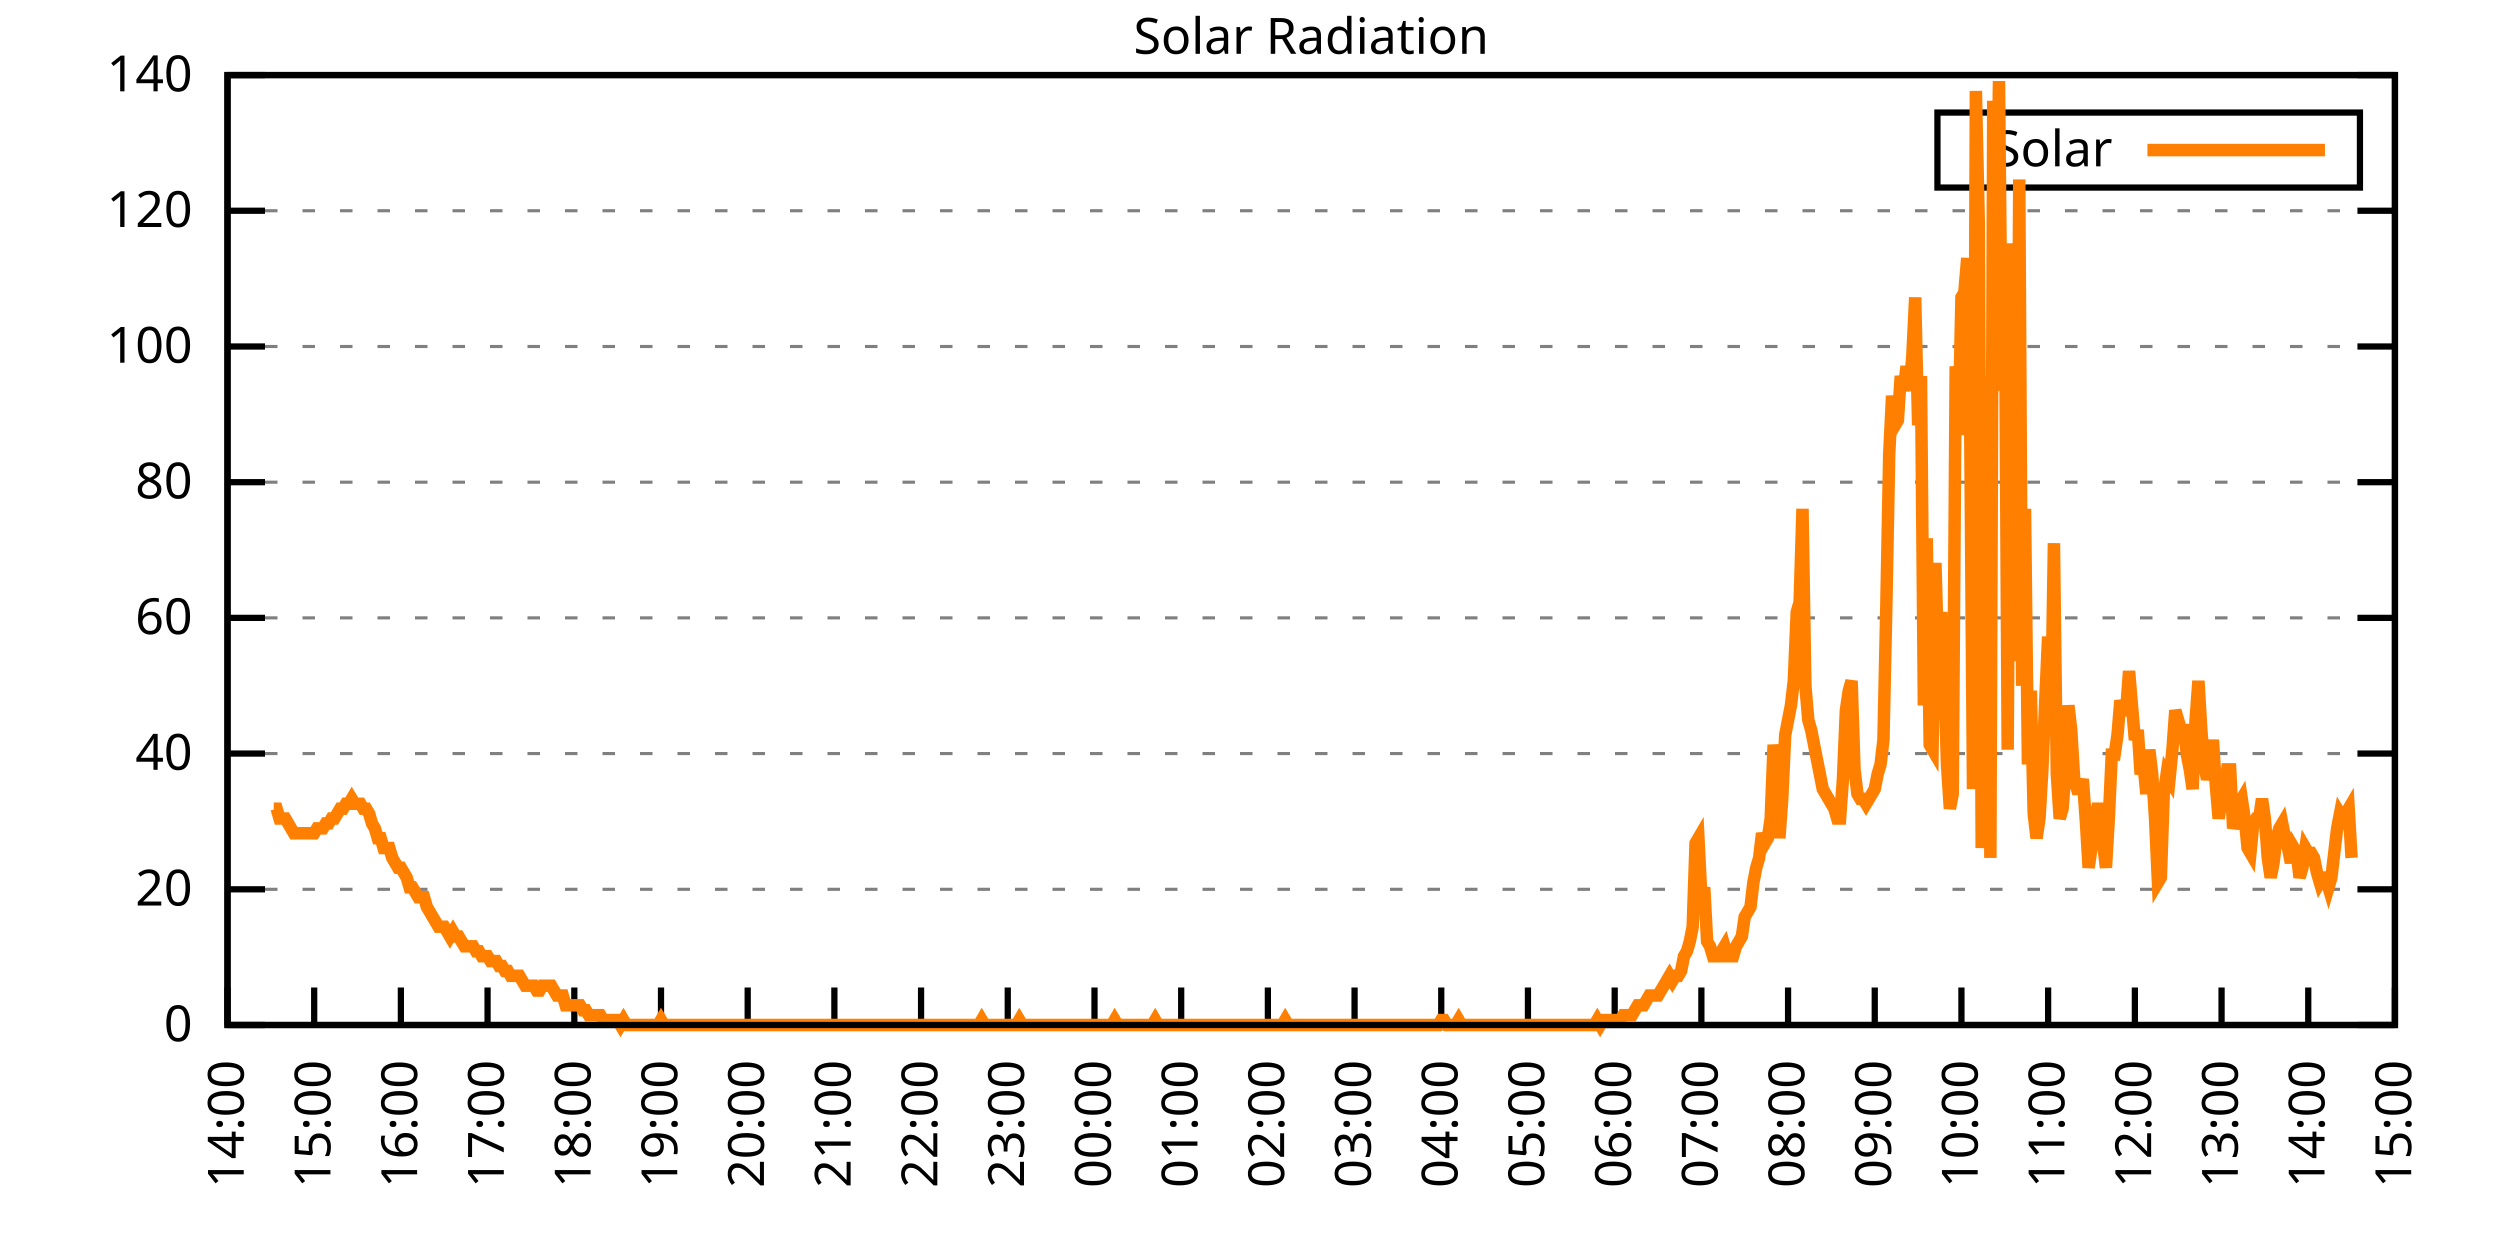
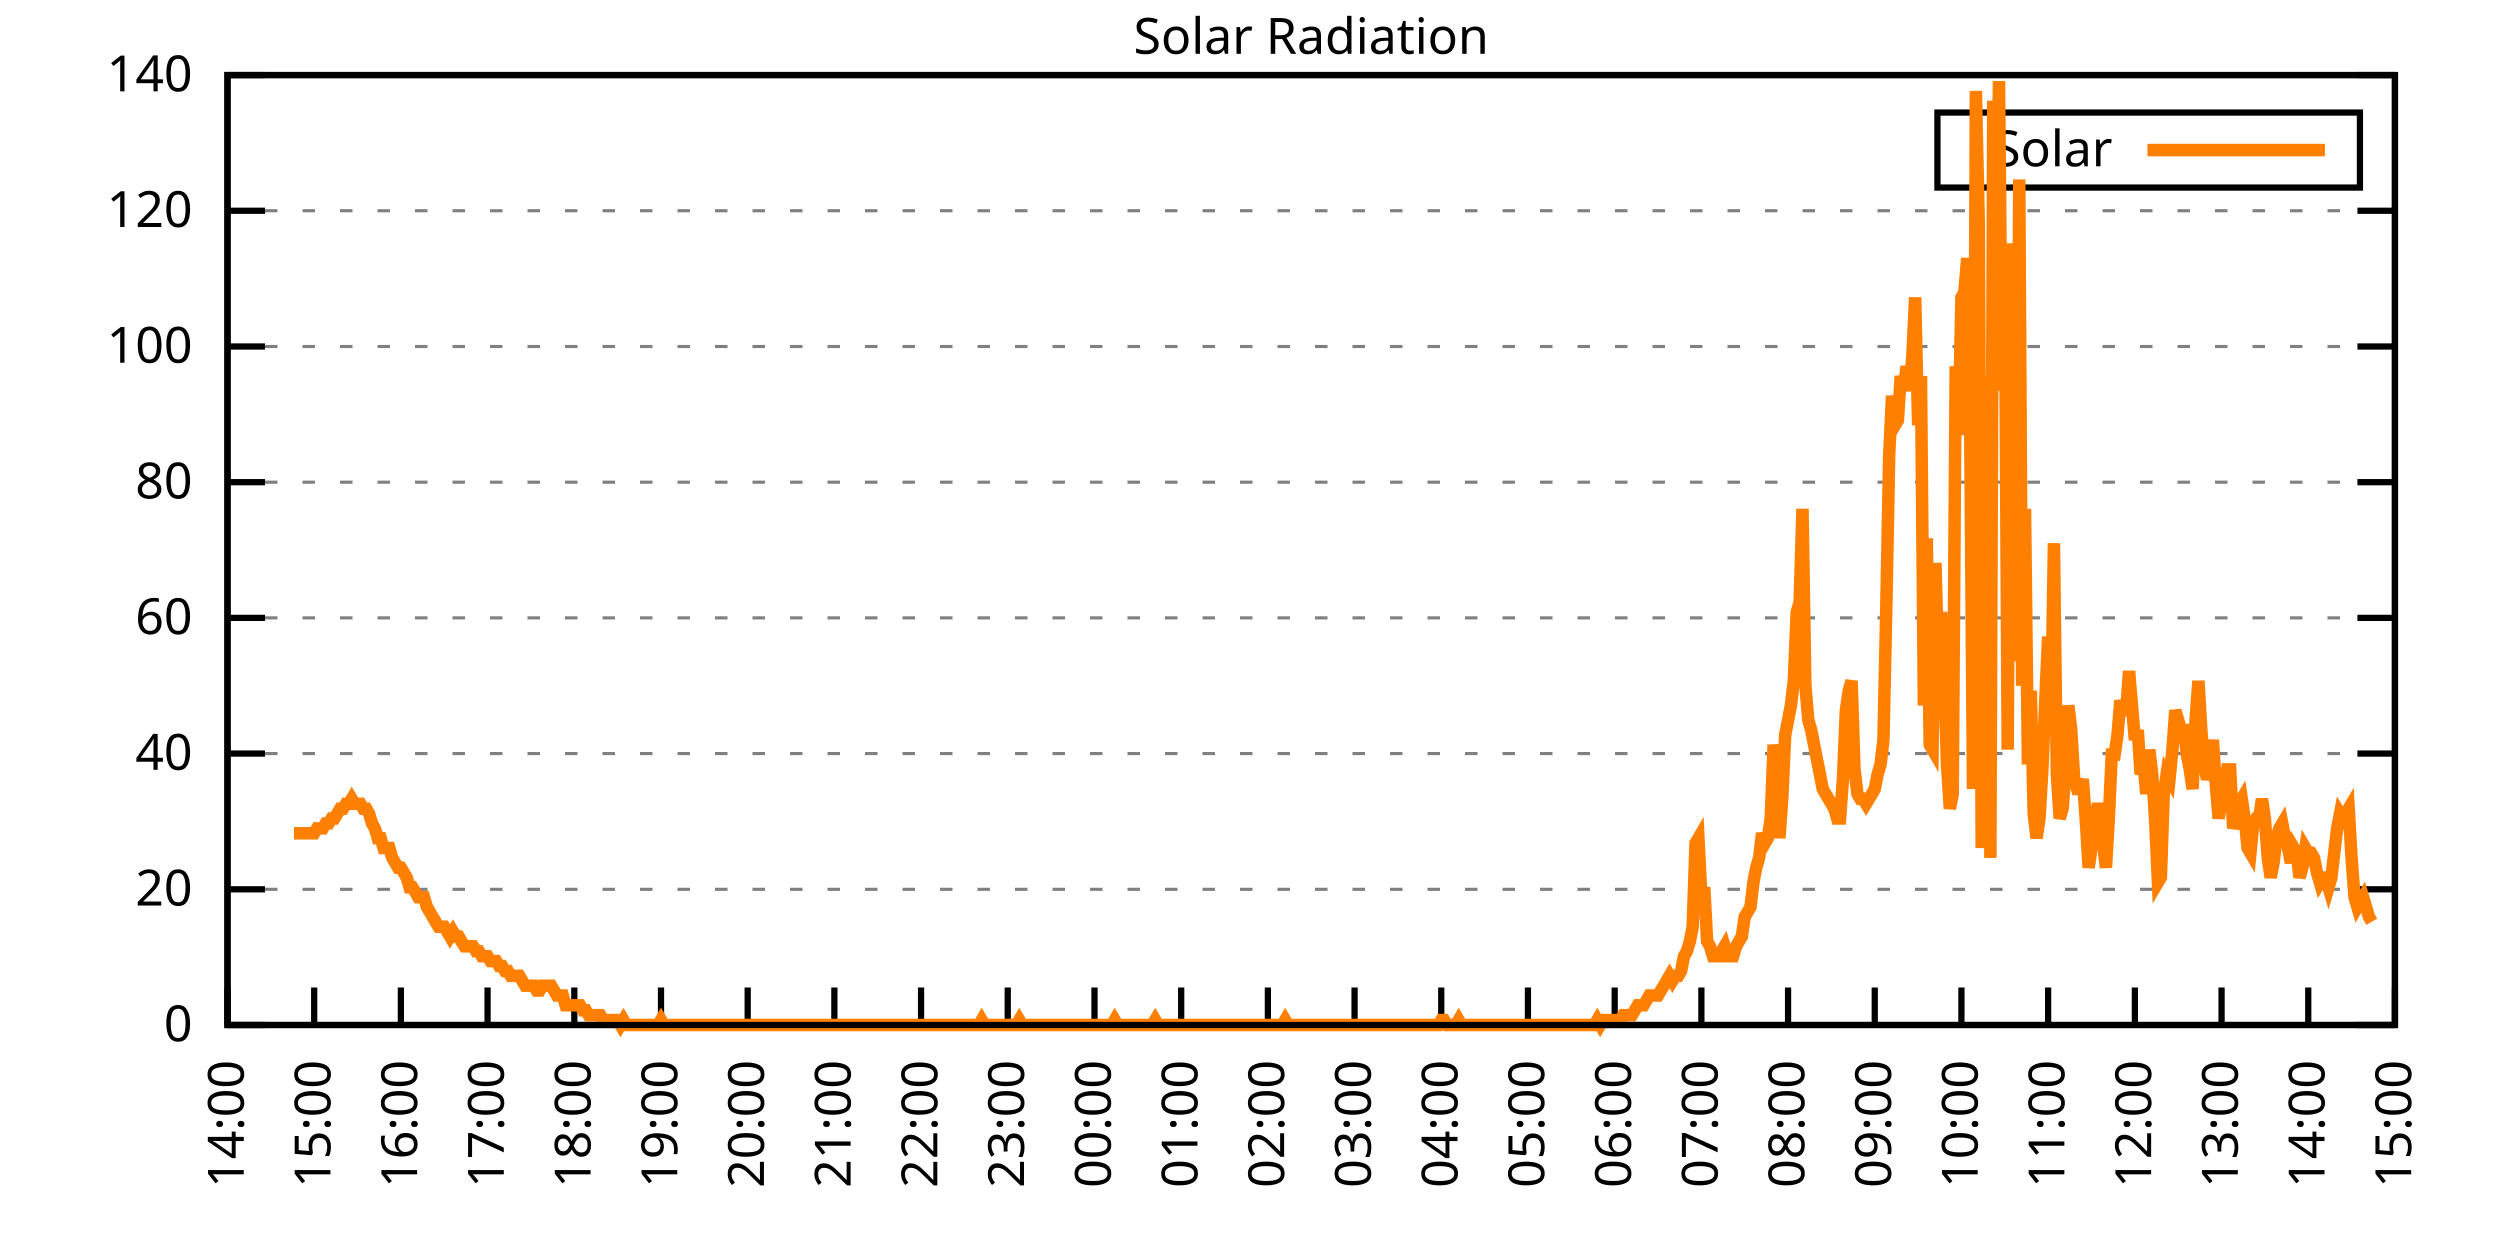
<svg xmlns="http://www.w3.org/2000/svg" xmlns:xlink="http://www.w3.org/1999/xlink" width="400" height="200" viewBox="0 0 400 200">
  <g id="gnuplot_canvas">
    <rect x="0" y="0" width="400" height="200" fill="none" />
    <defs>
      <circle id="gpDot" r="0.5" stroke-width="0.5" stroke="currentColor" />
      <path id="gpPt0" stroke-width="0.333" stroke="currentColor" d="M-1,0 h2 M0,-1 v2" />
      <path id="gpPt1" stroke-width="0.333" stroke="currentColor" d="M-1,-1 L1,1 M1,-1 L-1,1" />
      <path id="gpPt2" stroke-width="0.333" stroke="currentColor" d="M-1,0 L1,0 M0,-1 L0,1 M-1,-1 L1,1 M-1,1 L1,-1" />
      <rect id="gpPt3" stroke-width="0.333" stroke="currentColor" x="-1" y="-1" width="2" height="2" />
      <rect id="gpPt4" stroke-width="0.333" stroke="currentColor" fill="currentColor" x="-1" y="-1" width="2" height="2" />
      <circle id="gpPt5" stroke-width="0.333" stroke="currentColor" cx="0" cy="0" r="1" />
      <use xlink:href="#gpPt5" id="gpPt6" fill="currentColor" stroke="none" />
      <path id="gpPt7" stroke-width="0.333" stroke="currentColor" d="M0,-1.33 L-1.33,0.67 L1.33,0.67 z" />
      <use xlink:href="#gpPt7" id="gpPt8" fill="currentColor" stroke="none" />
      <use xlink:href="#gpPt7" id="gpPt9" stroke="currentColor" transform="rotate(180)" />
      <use xlink:href="#gpPt9" id="gpPt10" fill="currentColor" stroke="none" />
      <use xlink:href="#gpPt3" id="gpPt11" stroke="currentColor" transform="rotate(45)" />
      <use xlink:href="#gpPt11" id="gpPt12" fill="currentColor" stroke="none" />
      <path id="gpPt13" stroke-width="0.333" stroke="currentColor" d="M0,1.330 L1.265,0.411 L0.782,-1.067 L-0.782,-1.076 L-1.265,0.411 z" />
      <use xlink:href="#gpPt13" id="gpPt14" fill="currentColor" stroke="none" />
      <filter id="textbox" filterUnits="objectBoundingBox" x="0" y="0" height="1" width="1">
        <feFlood flood-color="white" flood-opacity="1" result="bgnd" />
        <feComposite in="SourceGraphic" in2="bgnd" operator="atop" />
      </filter>
      <filter id="greybox" filterUnits="objectBoundingBox" x="0" y="0" height="1" width="1">
        <feFlood flood-color="lightgrey" flood-opacity="1" result="grey" />
        <feComposite in="SourceGraphic" in2="grey" operator="atop" />
      </filter>
    </defs>
    <g fill="none" color="white" stroke="currentColor" stroke-width="1.00" stroke-linecap="butt" stroke-linejoin="miter">
</g>
    <g fill="none" color="black" stroke="currentColor" stroke-width="1.00" stroke-linecap="butt" stroke-linejoin="miter">
      <g stroke="none" shape-rendering="crispEdges">
        <polygon fill="rgb(255, 255, 255)" points="36.40,164.00 383.18,164.00 383.18,12.02 36.40,12.02 " />
      </g>
    </g>
    <g fill="none" color="black" stroke="currentColor" stroke-width="1.00" stroke-linecap="butt" stroke-linejoin="miter">
</g>
    <g fill="none" color="black" stroke="black" stroke-width="0.50" stroke-linecap="butt" stroke-linejoin="miter">
</g>
    <g fill="none" color="gray" stroke="currentColor" stroke-width="0.50" stroke-linecap="butt" stroke-linejoin="miter">
      <path stroke="gray" stroke-dasharray="2,4" class="gridline" d="M36.40,164.00 L383.19,164.00  " />
    </g>
    <g fill="none" color="gray" stroke="gray" stroke-width="1.00" stroke-linecap="butt" stroke-linejoin="miter">
</g>
    <g fill="none" color="black" stroke="currentColor" stroke-width="1.00" stroke-linecap="butt" stroke-linejoin="miter">
      <path stroke="black" d="M36.40,164.00 L42.40,164.00 M383.19,164.00 L377.19,164.00  " />
      <g transform="translate(30.80,166.60)" stroke="none" fill="black" font-family="Sans" font-size="8.00" text-anchor="end">
        <text>
          <tspan font-family="Sans"> 0</tspan>
        </text>
      </g>
    </g>
    <g fill="none" color="black" stroke="currentColor" stroke-width="1.00" stroke-linecap="butt" stroke-linejoin="miter">
</g>
    <g fill="none" color="black" stroke="black" stroke-width="0.50" stroke-linecap="butt" stroke-linejoin="miter">
</g>
    <g fill="none" color="gray" stroke="currentColor" stroke-width="0.50" stroke-linecap="butt" stroke-linejoin="miter">
      <path stroke="gray" stroke-dasharray="2,4" class="gridline" d="M36.40,142.29 L383.19,142.29  " />
    </g>
    <g fill="none" color="gray" stroke="gray" stroke-width="1.00" stroke-linecap="butt" stroke-linejoin="miter">
</g>
    <g fill="none" color="black" stroke="currentColor" stroke-width="1.00" stroke-linecap="butt" stroke-linejoin="miter">
      <path stroke="black" d="M36.40,142.29 L42.40,142.29 M383.19,142.29 L377.19,142.29  " />
      <g transform="translate(30.80,144.89)" stroke="none" fill="black" font-family="Sans" font-size="8.00" text-anchor="end">
        <text>
          <tspan font-family="Sans"> 20</tspan>
        </text>
      </g>
    </g>
    <g fill="none" color="black" stroke="currentColor" stroke-width="1.00" stroke-linecap="butt" stroke-linejoin="miter">
</g>
    <g fill="none" color="black" stroke="black" stroke-width="0.50" stroke-linecap="butt" stroke-linejoin="miter">
</g>
    <g fill="none" color="gray" stroke="currentColor" stroke-width="0.50" stroke-linecap="butt" stroke-linejoin="miter">
      <path stroke="gray" stroke-dasharray="2,4" class="gridline" d="M36.40,120.57 L383.19,120.57  " />
    </g>
    <g fill="none" color="gray" stroke="gray" stroke-width="1.00" stroke-linecap="butt" stroke-linejoin="miter">
</g>
    <g fill="none" color="black" stroke="currentColor" stroke-width="1.00" stroke-linecap="butt" stroke-linejoin="miter">
      <path stroke="black" d="M36.40,120.57 L42.40,120.57 M383.19,120.57 L377.19,120.57  " />
      <g transform="translate(30.80,123.17)" stroke="none" fill="black" font-family="Sans" font-size="8.00" text-anchor="end">
        <text>
          <tspan font-family="Sans"> 40</tspan>
        </text>
      </g>
    </g>
    <g fill="none" color="black" stroke="currentColor" stroke-width="1.00" stroke-linecap="butt" stroke-linejoin="miter">
</g>
    <g fill="none" color="black" stroke="black" stroke-width="0.50" stroke-linecap="butt" stroke-linejoin="miter">
</g>
    <g fill="none" color="gray" stroke="currentColor" stroke-width="0.50" stroke-linecap="butt" stroke-linejoin="miter">
      <path stroke="gray" stroke-dasharray="2,4" class="gridline" d="M36.40,98.86 L383.19,98.86  " />
    </g>
    <g fill="none" color="gray" stroke="gray" stroke-width="1.00" stroke-linecap="butt" stroke-linejoin="miter">
</g>
    <g fill="none" color="black" stroke="currentColor" stroke-width="1.00" stroke-linecap="butt" stroke-linejoin="miter">
      <path stroke="black" d="M36.40,98.86 L42.40,98.86 M383.19,98.86 L377.19,98.86  " />
      <g transform="translate(30.80,101.46)" stroke="none" fill="black" font-family="Sans" font-size="8.00" text-anchor="end">
        <text>
          <tspan font-family="Sans"> 60</tspan>
        </text>
      </g>
    </g>
    <g fill="none" color="black" stroke="currentColor" stroke-width="1.00" stroke-linecap="butt" stroke-linejoin="miter">
</g>
    <g fill="none" color="black" stroke="black" stroke-width="0.50" stroke-linecap="butt" stroke-linejoin="miter">
</g>
    <g fill="none" color="gray" stroke="currentColor" stroke-width="0.50" stroke-linecap="butt" stroke-linejoin="miter">
      <path stroke="gray" stroke-dasharray="2,4" class="gridline" d="M36.40,77.15 L383.19,77.15  " />
    </g>
    <g fill="none" color="gray" stroke="gray" stroke-width="1.00" stroke-linecap="butt" stroke-linejoin="miter">
</g>
    <g fill="none" color="black" stroke="currentColor" stroke-width="1.00" stroke-linecap="butt" stroke-linejoin="miter">
      <path stroke="black" d="M36.40,77.15 L42.40,77.15 M383.19,77.15 L377.19,77.15  " />
      <g transform="translate(30.80,79.75)" stroke="none" fill="black" font-family="Sans" font-size="8.00" text-anchor="end">
        <text>
          <tspan font-family="Sans"> 80</tspan>
        </text>
      </g>
    </g>
    <g fill="none" color="black" stroke="currentColor" stroke-width="1.00" stroke-linecap="butt" stroke-linejoin="miter">
</g>
    <g fill="none" color="black" stroke="black" stroke-width="0.50" stroke-linecap="butt" stroke-linejoin="miter">
</g>
    <g fill="none" color="gray" stroke="currentColor" stroke-width="0.50" stroke-linecap="butt" stroke-linejoin="miter">
      <path stroke="gray" stroke-dasharray="2,4" class="gridline" d="M36.40,55.44 L383.19,55.44  " />
    </g>
    <g fill="none" color="gray" stroke="gray" stroke-width="1.00" stroke-linecap="butt" stroke-linejoin="miter">
</g>
    <g fill="none" color="black" stroke="currentColor" stroke-width="1.00" stroke-linecap="butt" stroke-linejoin="miter">
      <path stroke="black" d="M36.40,55.44 L42.40,55.44 M383.19,55.44 L377.19,55.44  " />
      <g transform="translate(30.80,58.04)" stroke="none" fill="black" font-family="Sans" font-size="8.00" text-anchor="end">
        <text>
          <tspan font-family="Sans"> 100</tspan>
        </text>
      </g>
    </g>
    <g fill="none" color="black" stroke="currentColor" stroke-width="1.00" stroke-linecap="butt" stroke-linejoin="miter">
</g>
    <g fill="none" color="black" stroke="black" stroke-width="0.50" stroke-linecap="butt" stroke-linejoin="miter">
</g>
    <g fill="none" color="gray" stroke="currentColor" stroke-width="0.50" stroke-linecap="butt" stroke-linejoin="miter">
      <path stroke="gray" stroke-dasharray="2,4" class="gridline" d="M36.40,33.72 L383.19,33.72  " />
    </g>
    <g fill="none" color="gray" stroke="gray" stroke-width="1.00" stroke-linecap="butt" stroke-linejoin="miter">
</g>
    <g fill="none" color="black" stroke="currentColor" stroke-width="1.00" stroke-linecap="butt" stroke-linejoin="miter">
      <path stroke="black" d="M36.40,33.72 L42.40,33.72 M383.19,33.72 L377.19,33.72  " />
      <g transform="translate(30.80,36.32)" stroke="none" fill="black" font-family="Sans" font-size="8.00" text-anchor="end">
        <text>
          <tspan font-family="Sans"> 120</tspan>
        </text>
      </g>
    </g>
    <g fill="none" color="black" stroke="currentColor" stroke-width="1.00" stroke-linecap="butt" stroke-linejoin="miter">
</g>
    <g fill="none" color="black" stroke="black" stroke-width="0.50" stroke-linecap="butt" stroke-linejoin="miter">
</g>
    <g fill="none" color="gray" stroke="currentColor" stroke-width="0.50" stroke-linecap="butt" stroke-linejoin="miter">
      <path stroke="gray" stroke-dasharray="2,4" class="gridline" d="M36.40,12.01 L383.19,12.01  " />
    </g>
    <g fill="none" color="gray" stroke="gray" stroke-width="1.00" stroke-linecap="butt" stroke-linejoin="miter">
</g>
    <g fill="none" color="black" stroke="currentColor" stroke-width="1.00" stroke-linecap="butt" stroke-linejoin="miter">
      <path stroke="black" d="M36.40,12.01 L42.40,12.01 M383.19,12.01 L377.19,12.01  " />
      <g transform="translate(30.80,14.61)" stroke="none" fill="black" font-family="Sans" font-size="8.00" text-anchor="end">
        <text>
          <tspan font-family="Sans"> 140</tspan>
        </text>
      </g>
    </g>
    <g fill="none" color="black" stroke="currentColor" stroke-width="1.00" stroke-linecap="butt" stroke-linejoin="miter">
      <path stroke="black" d="M36.40,164.00 L36.40,158.00  " />
      <g transform="translate(39.00,169.60) rotate(270.00)" stroke="none" fill="black" font-family="Sans" font-size="8.00" text-anchor="end">
        <text>
          <tspan font-family="Sans">14:00</tspan>
        </text>
      </g>
    </g>
    <g fill="none" color="black" stroke="currentColor" stroke-width="1.00" stroke-linecap="butt" stroke-linejoin="miter">
      <path stroke="black" d="M50.27,164.00 L50.27,158.00  " />
      <g transform="translate(52.87,169.60) rotate(270.00)" stroke="none" fill="black" font-family="Sans" font-size="8.00" text-anchor="end">
        <text>
          <tspan font-family="Sans">15:00</tspan>
        </text>
      </g>
    </g>
    <g fill="none" color="black" stroke="currentColor" stroke-width="1.00" stroke-linecap="butt" stroke-linejoin="miter">
      <path stroke="black" d="M64.14,164.00 L64.14,158.00  " />
      <g transform="translate(66.74,169.60) rotate(270.00)" stroke="none" fill="black" font-family="Sans" font-size="8.00" text-anchor="end">
        <text>
          <tspan font-family="Sans">16:00</tspan>
        </text>
      </g>
    </g>
    <g fill="none" color="black" stroke="currentColor" stroke-width="1.00" stroke-linecap="butt" stroke-linejoin="miter">
      <path stroke="black" d="M78.01,164.00 L78.01,158.00  " />
      <g transform="translate(80.61,169.60) rotate(270.00)" stroke="none" fill="black" font-family="Sans" font-size="8.00" text-anchor="end">
        <text>
          <tspan font-family="Sans">17:00</tspan>
        </text>
      </g>
    </g>
    <g fill="none" color="black" stroke="currentColor" stroke-width="1.00" stroke-linecap="butt" stroke-linejoin="miter">
      <path stroke="black" d="M91.89,164.00 L91.89,158.00  " />
      <g transform="translate(94.49,169.60) rotate(270.00)" stroke="none" fill="black" font-family="Sans" font-size="8.00" text-anchor="end">
        <text>
          <tspan font-family="Sans">18:00</tspan>
        </text>
      </g>
    </g>
    <g fill="none" color="black" stroke="currentColor" stroke-width="1.00" stroke-linecap="butt" stroke-linejoin="miter">
      <path stroke="black" d="M105.76,164.00 L105.76,158.00  " />
      <g transform="translate(108.36,169.60) rotate(270.00)" stroke="none" fill="black" font-family="Sans" font-size="8.00" text-anchor="end">
        <text>
          <tspan font-family="Sans">19:00</tspan>
        </text>
      </g>
    </g>
    <g fill="none" color="black" stroke="currentColor" stroke-width="1.00" stroke-linecap="butt" stroke-linejoin="miter">
      <path stroke="black" d="M119.63,164.00 L119.63,158.00  " />
      <g transform="translate(122.23,169.60) rotate(270.00)" stroke="none" fill="black" font-family="Sans" font-size="8.00" text-anchor="end">
        <text>
          <tspan font-family="Sans">20:00</tspan>
        </text>
      </g>
    </g>
    <g fill="none" color="black" stroke="currentColor" stroke-width="1.00" stroke-linecap="butt" stroke-linejoin="miter">
      <path stroke="black" d="M133.50,164.00 L133.50,158.00  " />
      <g transform="translate(136.10,169.60) rotate(270.00)" stroke="none" fill="black" font-family="Sans" font-size="8.00" text-anchor="end">
        <text>
          <tspan font-family="Sans">21:00</tspan>
        </text>
      </g>
    </g>
    <g fill="none" color="black" stroke="currentColor" stroke-width="1.00" stroke-linecap="butt" stroke-linejoin="miter">
      <path stroke="black" d="M147.37,164.00 L147.37,158.00  " />
      <g transform="translate(149.97,169.60) rotate(270.00)" stroke="none" fill="black" font-family="Sans" font-size="8.00" text-anchor="end">
        <text>
          <tspan font-family="Sans">22:00</tspan>
        </text>
      </g>
    </g>
    <g fill="none" color="black" stroke="currentColor" stroke-width="1.00" stroke-linecap="butt" stroke-linejoin="miter">
      <path stroke="black" d="M161.24,164.00 L161.24,158.00  " />
      <g transform="translate(163.84,169.60) rotate(270.00)" stroke="none" fill="black" font-family="Sans" font-size="8.00" text-anchor="end">
        <text>
          <tspan font-family="Sans">23:00</tspan>
        </text>
      </g>
    </g>
    <g fill="none" color="black" stroke="currentColor" stroke-width="1.00" stroke-linecap="butt" stroke-linejoin="miter">
      <path stroke="black" d="M175.12,164.00 L175.12,158.00  " />
      <g transform="translate(177.72,169.60) rotate(270.00)" stroke="none" fill="black" font-family="Sans" font-size="8.00" text-anchor="end">
        <text>
          <tspan font-family="Sans">00:00</tspan>
        </text>
      </g>
    </g>
    <g fill="none" color="black" stroke="currentColor" stroke-width="1.00" stroke-linecap="butt" stroke-linejoin="miter">
      <path stroke="black" d="M188.99,164.00 L188.99,158.00  " />
      <g transform="translate(191.59,169.60) rotate(270.00)" stroke="none" fill="black" font-family="Sans" font-size="8.00" text-anchor="end">
        <text>
          <tspan font-family="Sans">01:00</tspan>
        </text>
      </g>
    </g>
    <g fill="none" color="black" stroke="currentColor" stroke-width="1.00" stroke-linecap="butt" stroke-linejoin="miter">
      <path stroke="black" d="M202.86,164.00 L202.86,158.00  " />
      <g transform="translate(205.46,169.60) rotate(270.00)" stroke="none" fill="black" font-family="Sans" font-size="8.00" text-anchor="end">
        <text>
          <tspan font-family="Sans">02:00</tspan>
        </text>
      </g>
    </g>
    <g fill="none" color="black" stroke="currentColor" stroke-width="1.00" stroke-linecap="butt" stroke-linejoin="miter">
      <path stroke="black" d="M216.73,164.00 L216.73,158.00  " />
      <g transform="translate(219.33,169.60) rotate(270.00)" stroke="none" fill="black" font-family="Sans" font-size="8.00" text-anchor="end">
        <text>
          <tspan font-family="Sans">03:00</tspan>
        </text>
      </g>
    </g>
    <g fill="none" color="black" stroke="currentColor" stroke-width="1.00" stroke-linecap="butt" stroke-linejoin="miter">
      <path stroke="black" d="M230.60,164.00 L230.60,158.00  " />
      <g transform="translate(233.20,169.60) rotate(270.00)" stroke="none" fill="black" font-family="Sans" font-size="8.00" text-anchor="end">
        <text>
          <tspan font-family="Sans">04:00</tspan>
        </text>
      </g>
    </g>
    <g fill="none" color="black" stroke="currentColor" stroke-width="1.00" stroke-linecap="butt" stroke-linejoin="miter">
      <path stroke="black" d="M244.47,164.00 L244.47,158.00  " />
      <g transform="translate(247.07,169.60) rotate(270.00)" stroke="none" fill="black" font-family="Sans" font-size="8.00" text-anchor="end">
        <text>
          <tspan font-family="Sans">05:00</tspan>
        </text>
      </g>
    </g>
    <g fill="none" color="black" stroke="currentColor" stroke-width="1.00" stroke-linecap="butt" stroke-linejoin="miter">
      <path stroke="black" d="M258.35,164.00 L258.35,158.00  " />
      <g transform="translate(260.95,169.60) rotate(270.00)" stroke="none" fill="black" font-family="Sans" font-size="8.00" text-anchor="end">
        <text>
          <tspan font-family="Sans">06:00</tspan>
        </text>
      </g>
    </g>
    <g fill="none" color="black" stroke="currentColor" stroke-width="1.00" stroke-linecap="butt" stroke-linejoin="miter">
      <path stroke="black" d="M272.22,164.00 L272.22,158.00  " />
      <g transform="translate(274.82,169.60) rotate(270.00)" stroke="none" fill="black" font-family="Sans" font-size="8.00" text-anchor="end">
        <text>
          <tspan font-family="Sans">07:00</tspan>
        </text>
      </g>
    </g>
    <g fill="none" color="black" stroke="currentColor" stroke-width="1.00" stroke-linecap="butt" stroke-linejoin="miter">
      <path stroke="black" d="M286.09,164.00 L286.09,158.00  " />
      <g transform="translate(288.69,169.60) rotate(270.00)" stroke="none" fill="black" font-family="Sans" font-size="8.00" text-anchor="end">
        <text>
          <tspan font-family="Sans">08:00</tspan>
        </text>
      </g>
    </g>
    <g fill="none" color="black" stroke="currentColor" stroke-width="1.00" stroke-linecap="butt" stroke-linejoin="miter">
      <path stroke="black" d="M299.96,164.00 L299.96,158.00  " />
      <g transform="translate(302.56,169.60) rotate(270.00)" stroke="none" fill="black" font-family="Sans" font-size="8.00" text-anchor="end">
        <text>
          <tspan font-family="Sans">09:00</tspan>
        </text>
      </g>
    </g>
    <g fill="none" color="black" stroke="currentColor" stroke-width="1.00" stroke-linecap="butt" stroke-linejoin="miter">
      <path stroke="black" d="M313.83,164.00 L313.83,158.00  " />
      <g transform="translate(316.43,169.60) rotate(270.00)" stroke="none" fill="black" font-family="Sans" font-size="8.00" text-anchor="end">
        <text>
          <tspan font-family="Sans">10:00</tspan>
        </text>
      </g>
    </g>
    <g fill="none" color="black" stroke="currentColor" stroke-width="1.00" stroke-linecap="butt" stroke-linejoin="miter">
      <path stroke="black" d="M327.70,164.00 L327.70,158.00  " />
      <g transform="translate(330.30,169.60) rotate(270.00)" stroke="none" fill="black" font-family="Sans" font-size="8.00" text-anchor="end">
        <text>
          <tspan font-family="Sans">11:00</tspan>
        </text>
      </g>
    </g>
    <g fill="none" color="black" stroke="currentColor" stroke-width="1.00" stroke-linecap="butt" stroke-linejoin="miter">
      <path stroke="black" d="M341.58,164.00 L341.58,158.00  " />
      <g transform="translate(344.18,169.60) rotate(270.00)" stroke="none" fill="black" font-family="Sans" font-size="8.00" text-anchor="end">
        <text>
          <tspan font-family="Sans">12:00</tspan>
        </text>
      </g>
    </g>
    <g fill="none" color="black" stroke="currentColor" stroke-width="1.00" stroke-linecap="butt" stroke-linejoin="miter">
      <path stroke="black" d="M355.45,164.00 L355.45,158.00  " />
      <g transform="translate(358.05,169.60) rotate(270.00)" stroke="none" fill="black" font-family="Sans" font-size="8.00" text-anchor="end">
        <text>
          <tspan font-family="Sans">13:00</tspan>
        </text>
      </g>
    </g>
    <g fill="none" color="black" stroke="currentColor" stroke-width="1.00" stroke-linecap="butt" stroke-linejoin="miter">
      <path stroke="black" d="M369.32,164.00 L369.32,158.00  " />
      <g transform="translate(371.92,169.60) rotate(270.00)" stroke="none" fill="black" font-family="Sans" font-size="8.00" text-anchor="end">
        <text>
          <tspan font-family="Sans">14:00</tspan>
        </text>
      </g>
    </g>
    <g fill="none" color="black" stroke="currentColor" stroke-width="1.00" stroke-linecap="butt" stroke-linejoin="miter">
      <path stroke="black" d="M383.19,164.00 L383.19,158.00  " />
      <g transform="translate(385.79,169.60) rotate(270.00)" stroke="none" fill="black" font-family="Sans" font-size="8.00" text-anchor="end">
        <text>
          <tspan font-family="Sans">15:00</tspan>
        </text>
      </g>
    </g>
    <g fill="none" color="black" stroke="currentColor" stroke-width="1.00" stroke-linecap="butt" stroke-linejoin="miter">
</g>
    <g fill="none" color="black" stroke="currentColor" stroke-width="1.00" stroke-linecap="butt" stroke-linejoin="miter">
      <path stroke="black" d="M36.40,12.01 L36.40,164.00 L383.19,164.00 L383.19,12.01 L36.40,12.01 Z  " />
    </g>
    <g fill="none" color="black" stroke="currentColor" stroke-width="1.00" stroke-linecap="butt" stroke-linejoin="miter">
</g>
    <g fill="none" color="black" stroke="currentColor" stroke-width="1.00" stroke-linecap="butt" stroke-linejoin="miter">
      <path stroke="black" d="M309.99,30.01 L309.99,18.01 L377.59,18.01 L377.59,30.01 L309.99,30.01 Z  " />
    </g>
    <g id="Solar_Radiation_plot_1">
      <g fill="none" color="white" stroke="black" stroke-width="2.00" stroke-linecap="butt" stroke-linejoin="miter">
</g>
      <g fill="none" color="black" stroke="currentColor" stroke-width="2.00" stroke-linecap="butt" stroke-linejoin="miter">
        <g transform="translate(337.99,26.61)" stroke="none" fill="black" font-family="Sans" font-size="8.00" text-anchor="end">
          <text>
            <tspan font-family="Sans">Solar</tspan>
          </text>
        </g>
      </g>
      <g fill="none" color="black" stroke="currentColor" stroke-width="2.00" stroke-linecap="butt" stroke-linejoin="miter">
-         <path stroke="rgb(255, 127,   0)" d="M343.59,24.01 L371.99,24.01 M43.80,129.39 L44.26,129.39 L44.72,130.96 L45.19,130.96 L45.65,130.96 L46.11,131.75   L46.57,132.54 L47.03,133.32 L47.50,133.32 L47.96,133.32 L48.42,133.32 L48.88,133.32 L49.35,133.32 L49.81,133.32   L50.27,133.32 L50.73,132.54 L51.20,132.54 L51.66,132.54 L52.12,131.75 L52.58,131.75 L53.05,130.96 L53.51,130.96   L53.97,130.18 L54.43,129.39 L54.90,129.39 L55.36,128.60 L55.82,128.60 L56.28,127.82 L56.75,128.60 L57.21,128.60   L57.67,128.60 L58.13,129.39 L58.59,129.39 L59.06,130.18 L59.52,131.75 L59.98,132.54 L60.44,134.11 L60.91,134.11   L61.37,135.68 L61.83,135.68 L62.29,135.68 L62.76,137.26 L63.22,138.04 L63.68,138.83 L64.14,138.83 L64.61,139.62   L65.07,140.40 L65.53,141.98 L65.99,141.98 L66.46,142.76 L66.92,143.55 L67.38,143.55 L67.84,143.55 L68.30,145.12   L68.77,145.91 L69.23,146.70 L69.69,147.48 L70.15,148.27 L70.62,148.27 L71.08,148.27 L71.54,149.05 L72.00,149.84   L72.47,149.05 L72.93,149.84 L73.39,149.84 L73.85,150.63 L74.32,151.41 L74.78,151.41 L75.24,151.41 L75.70,151.41   L76.17,152.20 L76.63,152.20 L77.09,152.99 L77.55,152.99 L78.01,152.99 L78.48,153.77 L78.94,153.77 L79.40,153.77   L79.86,154.56 L80.33,154.56 L80.79,155.35 L81.25,155.35 L81.71,156.13 L82.18,156.13 L82.64,156.13 L83.10,156.13   L83.56,156.92 L84.03,157.71 L84.49,157.71 L84.95,157.71 L85.41,157.71 L85.88,158.49 L86.34,158.49 L86.80,157.71   L87.26,157.71 L87.72,157.71 L88.19,157.71 L88.65,158.49 L89.11,159.28 L89.57,159.28 L90.04,159.28 L90.50,160.85   L90.96,160.85 L91.42,160.85 L91.89,160.85 L92.35,160.85 L92.81,160.85 L93.27,161.64 L93.74,161.64 L94.20,162.43   L94.66,162.43 L95.12,162.43 L95.59,162.43 L96.05,162.43 L96.51,163.21 L96.97,163.21 L97.44,163.21 L97.90,163.21   L98.36,163.21 L98.82,163.21 L99.28,164.00 L99.75,163.21 L100.21,164.00 L100.67,164.00 L101.13,164.00 L101.60,164.00   L102.06,164.00 L102.52,164.00 L102.98,164.00 L103.45,164.00 L103.91,164.00 L104.37,164.00 L104.83,164.00 L105.30,164.00   L105.76,163.21 L106.22,164.00 L106.68,164.00 L107.15,164.00 L107.61,164.00 L108.07,164.00 L108.53,164.00 L108.99,164.00   L109.46,164.00 L109.92,164.00 L110.38,164.00 L110.84,164.00 L111.31,164.00 L111.77,164.00 L112.23,164.00 L112.69,164.00   L113.16,164.00 L113.62,164.00 L114.08,164.00 L114.54,164.00 L115.01,164.00 L115.47,164.00 L115.93,164.00 L116.39,164.00   L116.86,164.00 L117.32,164.00 L117.78,164.00 L118.24,164.00 L118.70,164.00 L119.17,164.00 L119.63,164.00 L120.09,164.00   L120.55,164.00 L121.02,164.00 L121.48,164.00 L121.94,164.00 L122.40,164.00 L122.87,164.00 L123.33,164.00 L123.79,164.00   L124.25,164.00 L124.72,164.00 L125.18,164.00 L125.64,164.00 L126.10,164.00 L126.57,164.00 L127.03,164.00 L127.49,164.00   L127.95,164.00 L128.41,164.00 L128.88,164.00 L129.34,164.00 L129.80,164.00 L130.26,164.00 L130.73,164.00 L131.19,164.00   L131.65,164.00 L132.11,164.00 L132.58,164.00 L133.04,164.00 L133.50,164.00 L133.96,164.00 L134.43,164.00 L134.89,164.00   L135.35,164.00 L135.81,164.00 L136.28,164.00 L136.74,164.00 L137.20,164.00 L137.66,164.00 L138.13,164.00 L138.59,164.00   L139.05,164.00 L139.51,164.00 L139.97,164.00 L140.44,164.00 L140.90,164.00 L141.36,164.00 L141.82,164.00 L142.29,164.00   L142.75,164.00 L143.21,164.00 L143.67,164.00 L144.14,164.00 L144.60,164.00 L145.06,164.00 L145.52,164.00 L145.99,164.00   L146.45,164.00 L146.91,164.00 L147.37,164.00 L147.84,164.00 L148.30,164.00 L148.76,164.00 L149.22,164.00 L149.68,164.00   L150.15,164.00 L150.61,164.00 L151.07,164.00 L151.53,164.00 L152.00,164.00 L152.46,164.00 L152.92,164.00 L153.38,164.00   L153.85,164.00 L154.31,164.00 L154.77,164.00 L155.23,164.00 L155.70,164.00 L156.16,164.00 L156.62,164.00 L157.08,163.21   L157.55,164.00 L158.01,164.00 L158.47,164.00 L158.93,164.00 L159.39,164.00 L159.86,164.00 L160.32,164.00 L160.78,164.00   L161.24,164.00 L161.71,164.00 L162.17,164.00 L162.63,164.00 L163.09,163.21 L163.56,164.00 L164.02,164.00 L164.48,164.00   L164.94,164.00 L165.41,164.00 L165.87,164.00 L166.33,164.00 L166.79,164.00 L167.26,164.00 L167.72,164.00 L168.18,164.00   L168.64,164.00 L169.10,164.00 L169.57,164.00 L170.03,164.00 L170.49,164.00 L170.95,164.00 L171.42,164.00 L171.88,164.00   L172.34,164.00 L172.80,164.00 L173.27,164.00 L173.73,164.00 L174.19,164.00 L174.65,164.00 L175.12,164.00 L175.58,164.00   L176.04,164.00 L176.50,164.00 L176.97,164.00 L177.43,164.00 L177.89,164.00 L178.35,163.21 L178.82,164.00 L179.28,164.00   L179.74,164.00 L180.20,164.00 L180.66,164.00 L181.13,164.00 L181.59,164.00 L182.05,164.00 L182.51,164.00 L182.98,164.00   L183.44,164.00 L183.90,164.00 L184.36,164.00 L184.83,163.21 L185.29,164.00 L185.75,164.00 L186.21,164.00 L186.68,164.00   L187.14,164.00 L187.60,164.00 L188.06,164.00 L188.53,164.00 L188.99,164.00 L189.45,164.00 L189.91,164.00 L190.37,164.00   L190.84,164.00 L191.30,164.00 L191.76,164.00 L192.22,164.00 L192.69,164.00 L193.15,164.00 L193.61,164.00 L194.07,164.00   L194.54,164.00 L195.00,164.00 L195.46,164.00 L195.92,164.00 L196.39,164.00 L196.85,164.00 L197.31,164.00 L197.77,164.00   L198.24,164.00 L198.70,164.00 L199.16,164.00 L199.62,164.00 L200.08,164.00 L200.55,164.00 L201.01,164.00 L201.47,164.00   L201.93,164.00 L202.40,164.00 L202.86,164.00 L203.32,164.00 L203.78,164.00 L204.25,164.00 L204.71,164.00 L205.17,164.00   L205.63,163.21 L206.10,164.00 L206.56,164.00 L207.02,164.00 L207.48,164.00 L207.95,164.00 L208.41,164.00 L208.87,164.00   L209.33,164.00 L209.80,164.00 L210.26,164.00 L210.72,164.00 L211.18,164.00 L211.64,164.00 L212.11,164.00 L212.57,164.00   L213.03,164.00 L213.49,164.00 L213.96,164.00 L214.42,164.00 L214.88,164.00 L215.34,164.00 L215.81,164.00 L216.27,164.00   L216.73,164.00 L217.19,164.00 L217.66,164.00 L218.12,164.00 L218.58,164.00 L219.04,164.00 L219.51,164.00 L219.97,164.00   L220.43,164.00 L220.89,164.00 L221.35,164.00 L221.82,164.00 L222.28,164.00 L222.74,164.00 L223.20,164.00 L223.67,164.00   L224.13,164.00 L224.59,164.00 L225.05,164.00 L225.52,164.00 L225.98,164.00 L226.44,164.00 L226.90,164.00 L227.37,164.00   L227.83,164.00 L228.29,164.00 L228.75,164.00 L229.22,164.00 L229.68,164.00 L230.14,164.00 L230.60,163.21 L231.06,163.21   L231.53,164.00 L231.99,164.00 L232.45,164.00 L232.91,164.00 L233.38,163.21 L233.84,164.00 L234.30,164.00 L234.76,164.00   L235.23,164.00 L235.69,164.00 L236.15,164.00 L236.61,164.00 L237.08,164.00 L237.54,164.00 L238.00,164.00 L238.46,164.00   L238.93,164.00 L239.39,164.00 L239.85,164.00 L240.31,164.00 L240.77,164.00 L241.24,164.00 L241.70,164.00 L242.16,164.00   L242.62,164.00 L243.09,164.00 L243.55,164.00 L244.01,164.00 L244.47,164.00 L244.94,164.00 L245.40,164.00 L245.86,164.00   L246.32,164.00 L246.79,164.00 L247.25,164.00 L247.71,164.00 L248.17,164.00 L248.64,164.00 L249.10,164.00 L249.56,164.00   L250.02,164.00 L250.49,164.00 L250.95,164.00 L251.41,164.00 L251.87,164.00 L252.33,164.00 L252.80,164.00 L253.26,164.00   L253.72,164.00 L254.18,164.00 L254.65,164.00 L255.11,164.00 L255.57,163.21 L256.03,164.00 L256.50,163.21 L256.96,163.21   L257.42,163.21 L257.88,163.21 L258.35,163.21 L258.81,163.21 L259.27,163.21 L259.73,162.43 L260.20,162.43 L260.66,162.43   L261.12,162.43 L261.58,161.64 L262.04,160.85 L262.51,160.85 L262.97,160.85 L263.43,160.07 L263.89,159.28 L264.36,159.28   L264.82,159.28 L265.28,159.28 L265.74,158.49 L266.21,157.71 L266.67,156.92 L267.13,156.13 L267.59,156.92 L268.06,156.13   L268.52,156.13 L268.98,155.35 L269.44,152.99 L269.91,152.20 L270.37,150.63 L270.83,148.27 L271.29,134.90 L271.75,134.11   L272.22,143.55 L272.68,141.98 L273.14,150.63 L273.60,151.41 L274.07,152.99 L274.53,152.99 L274.99,152.99 L275.45,152.20   L275.92,151.41 L276.38,152.99 L276.84,152.99 L277.30,152.99 L277.77,151.41 L278.23,150.63 L278.69,149.84 L279.15,146.70   L279.62,145.91 L280.08,145.12 L280.54,141.19 L281.00,138.83 L281.46,137.26 L281.93,133.32 L282.39,134.90 L282.85,134.11   L283.31,130.96 L283.78,119.16 L284.24,123.10 L284.70,134.11 L285.16,127.82 L285.63,117.59 L286.09,115.23 L286.55,112.87   L287.01,108.94 L287.48,97.93 L287.94,96.35 L288.40,81.41 L288.86,109.73 L289.33,115.23 L289.79,116.80 L290.25,119.16   L290.71,121.52 L291.18,123.88 L291.64,126.24 L292.10,127.03 L292.56,127.82 L293.02,128.60 L293.49,129.39 L293.95,130.96   L294.41,130.96 L294.87,124.67 L295.34,113.66 L295.80,110.51 L296.26,108.94 L296.72,123.10 L297.19,127.03 L297.65,127.82   L298.11,127.82 L298.57,128.60 L299.04,127.82 L299.50,127.03 L299.96,126.24 L300.42,123.88 L300.89,122.31 L301.35,118.38   L301.81,97.14 L302.27,72.76 L302.73,63.32 L303.20,68.04 L303.66,67.25 L304.12,60.17 L304.58,62.53 L305.05,58.60   L305.51,62.53 L305.97,57.02 L306.43,47.58 L306.90,68.04 L307.36,60.17 L307.82,112.87 L308.28,86.13 L308.75,119.16   L309.21,119.95 L309.67,90.06 L310.13,106.58 L310.60,97.93 L311.06,107.37 L311.52,122.31 L311.98,129.39 L312.44,127.03   L312.91,58.60 L313.37,69.61 L313.83,47.58 L314.29,46.80 L314.76,41.29 L315.22,66.46 L315.68,126.24 L316.14,14.55   L316.61,35.79 L317.07,135.68 L317.53,123.88 L317.99,60.17 L318.46,137.26 L318.92,16.12 L319.38,44.44 L319.84,12.97   L320.31,62.53 L320.77,41.29 L321.23,119.95 L321.69,38.93 L322.15,86.91 L322.62,105.79 L323.08,28.71 L323.54,109.73   L324.00,81.41 L324.47,122.31 L324.93,110.51 L325.39,130.18 L325.85,134.11 L326.32,130.96 L326.78,123.10 L327.24,112.09   L327.70,101.86 L328.17,115.23 L328.63,86.91 L329.09,123.88 L329.55,130.96 L330.02,129.39 L330.48,123.10 L330.94,112.87   L331.40,116.80 L331.87,124.67 L332.33,126.24 L332.79,126.24 L333.25,124.67 L333.71,130.96 L334.18,138.83 L334.64,135.68   L335.10,132.54 L335.56,129.39 L336.03,129.39 L336.49,134.90 L336.95,138.83 L337.41,130.96 L337.88,120.74 L338.34,120.74   L338.80,117.59 L339.26,112.09 L339.73,113.66 L340.19,113.66 L340.65,107.37 L341.11,112.87 L341.58,118.38 L342.04,116.80   L342.50,123.88 L342.96,122.31 L343.42,127.03 L343.89,119.95 L344.35,123.88 L344.81,130.96 L345.27,141.19 L345.74,140.40   L346.20,127.03 L346.66,123.88 L347.12,124.67 L347.59,119.95 L348.05,113.66 L348.51,115.23 L348.97,116.80 L349.44,116.80   L349.90,120.74 L350.36,123.10 L350.82,126.24 L351.29,115.23 L351.75,108.94 L352.21,116.80 L352.67,122.31 L353.13,124.67   L353.60,123.10 L354.06,118.38 L354.52,125.46 L354.98,130.96 L355.45,127.82 L355.91,127.03 L356.37,123.10 L356.83,123.10   L357.30,132.54 L357.76,130.96 L358.22,128.60 L358.68,127.82 L359.15,130.96 L359.61,135.68 L360.07,136.47 L360.53,131.75   L361.00,130.96 L361.46,130.96 L361.92,127.82 L362.38,130.96 L362.84,137.26 L363.31,140.40 L363.77,138.04 L364.23,134.11   L364.69,132.54 L365.16,131.75 L365.62,134.11 L366.08,135.68 L366.54,138.04 L367.01,135.68 L367.47,136.47 L367.93,140.40   L368.39,138.83 L368.86,135.68 L369.32,136.47 L369.78,136.47 L370.24,137.26 L370.71,139.62 L371.17,141.19 L371.63,140.40   L372.09,140.40 L372.56,141.98 L373.02,140.40 L373.48,136.47 L373.94,132.54 L374.40,130.18 L374.87,130.96 L375.33,130.18   L375.79,129.39 L376.25,137.26  " />
+         <path stroke="rgb(255, 127,   0)" d="M343.59,24.01 L371.99,24.01 M47.03,133.32 L47.50,133.32 L47.96,133.32 L48.42,133.32 L48.88,133.32 L49.35,133.32   L49.81,133.32 L50.27,133.32 L50.73,132.54 L51.20,132.54 L51.66,132.54 L52.12,131.75 L52.58,131.75 L53.05,130.96   L53.51,130.96 L53.97,130.18 L54.43,129.39 L54.90,129.39 L55.36,128.60 L55.82,128.60 L56.28,127.82 L56.75,128.60   L57.21,128.60 L57.67,128.60 L58.13,129.39 L58.59,129.39 L59.06,130.18 L59.52,131.75 L59.98,132.54 L60.44,134.11   L60.91,134.11 L61.37,135.68 L61.83,135.68 L62.29,135.68 L62.76,137.26 L63.22,138.04 L63.68,138.83 L64.14,138.83   L64.61,139.62 L65.07,140.40 L65.53,141.98 L65.99,141.98 L66.46,142.76 L66.92,143.55 L67.38,143.55 L67.84,143.55   L68.30,145.12 L68.77,145.91 L69.23,146.70 L69.69,147.48 L70.15,148.27 L70.62,148.27 L71.08,148.27 L71.54,149.05   L72.00,149.84 L72.47,149.05 L72.93,149.84 L73.39,149.84 L73.85,150.63 L74.32,151.41 L74.78,151.41 L75.24,151.41   L75.70,151.41 L76.17,152.20 L76.63,152.20 L77.09,152.99 L77.55,152.99 L78.01,152.99 L78.48,153.77 L78.94,153.77   L79.40,153.77 L79.86,154.56 L80.33,154.56 L80.79,155.35 L81.25,155.35 L81.71,156.13 L82.18,156.13 L82.64,156.13   L83.10,156.13 L83.56,156.92 L84.03,157.71 L84.49,157.71 L84.95,157.71 L85.41,157.71 L85.88,158.49 L86.34,158.49   L86.80,157.71 L87.26,157.71 L87.72,157.71 L88.19,157.71 L88.65,158.49 L89.11,159.28 L89.57,159.28 L90.04,159.28   L90.50,160.85 L90.96,160.85 L91.42,160.85 L91.89,160.85 L92.35,160.85 L92.81,160.85 L93.27,161.64 L93.74,161.64   L94.20,162.43 L94.66,162.43 L95.12,162.43 L95.59,162.43 L96.05,162.43 L96.51,163.21 L96.97,163.21 L97.44,163.21   L97.90,163.21 L98.36,163.21 L98.82,163.21 L99.28,164.00 L99.75,163.21 L100.21,164.00 L100.67,164.00 L101.13,164.00   L101.60,164.00 L102.06,164.00 L102.52,164.00 L102.98,164.00 L103.45,164.00 L103.91,164.00 L104.37,164.00 L104.83,164.00   L105.30,164.00 L105.76,163.21 L106.22,164.00 L106.68,164.00 L107.15,164.00 L107.61,164.00 L108.07,164.00 L108.53,164.00   L108.99,164.00 L109.46,164.00 L109.92,164.00 L110.38,164.00 L110.84,164.00 L111.31,164.00 L111.77,164.00 L112.23,164.00   L112.69,164.00 L113.16,164.00 L113.62,164.00 L114.08,164.00 L114.54,164.00 L115.01,164.00 L115.47,164.00 L115.93,164.00   L116.39,164.00 L116.86,164.00 L117.32,164.00 L117.78,164.00 L118.24,164.00 L118.70,164.00 L119.17,164.00 L119.63,164.00   L120.09,164.00 L120.55,164.00 L121.02,164.00 L121.48,164.00 L121.94,164.00 L122.40,164.00 L122.87,164.00 L123.33,164.00   L123.79,164.00 L124.25,164.00 L124.72,164.00 L125.18,164.00 L125.64,164.00 L126.10,164.00 L126.57,164.00 L127.03,164.00   L127.49,164.00 L127.95,164.00 L128.41,164.00 L128.88,164.00 L129.34,164.00 L129.80,164.00 L130.26,164.00 L130.73,164.00   L131.19,164.00 L131.65,164.00 L132.11,164.00 L132.58,164.00 L133.04,164.00 L133.50,164.00 L133.96,164.00 L134.43,164.00   L134.89,164.00 L135.35,164.00 L135.81,164.00 L136.28,164.00 L136.74,164.00 L137.20,164.00 L137.66,164.00 L138.13,164.00   L138.59,164.00 L139.05,164.00 L139.51,164.00 L139.97,164.00 L140.44,164.00 L140.90,164.00 L141.36,164.00 L141.82,164.00   L142.29,164.00 L142.75,164.00 L143.21,164.00 L143.67,164.00 L144.14,164.00 L144.60,164.00 L145.06,164.00 L145.52,164.00   L145.99,164.00 L146.45,164.00 L146.91,164.00 L147.37,164.00 L147.84,164.00 L148.30,164.00 L148.76,164.00 L149.22,164.00   L149.68,164.00 L150.15,164.00 L150.61,164.00 L151.07,164.00 L151.53,164.00 L152.00,164.00 L152.46,164.00 L152.92,164.00   L153.38,164.00 L153.85,164.00 L154.31,164.00 L154.77,164.00 L155.23,164.00 L155.70,164.00 L156.16,164.00 L156.62,164.00   L157.08,163.21 L157.55,164.00 L158.01,164.00 L158.47,164.00 L158.93,164.00 L159.39,164.00 L159.86,164.00 L160.32,164.00   L160.78,164.00 L161.24,164.00 L161.71,164.00 L162.17,164.00 L162.63,164.00 L163.09,163.21 L163.56,164.00 L164.02,164.00   L164.48,164.00 L164.94,164.00 L165.41,164.00 L165.87,164.00 L166.33,164.00 L166.79,164.00 L167.26,164.00 L167.72,164.00   L168.18,164.00 L168.64,164.00 L169.10,164.00 L169.57,164.00 L170.03,164.00 L170.49,164.00 L170.95,164.00 L171.42,164.00   L171.88,164.00 L172.34,164.00 L172.80,164.00 L173.27,164.00 L173.73,164.00 L174.19,164.00 L174.65,164.00 L175.12,164.00   L175.58,164.00 L176.04,164.00 L176.50,164.00 L176.97,164.00 L177.43,164.00 L177.89,164.00 L178.35,163.21 L178.82,164.00   L179.28,164.00 L179.74,164.00 L180.20,164.00 L180.66,164.00 L181.13,164.00 L181.59,164.00 L182.05,164.00 L182.51,164.00   L182.98,164.00 L183.44,164.00 L183.90,164.00 L184.36,164.00 L184.83,163.21 L185.29,164.00 L185.75,164.00 L186.21,164.00   L186.68,164.00 L187.14,164.00 L187.60,164.00 L188.06,164.00 L188.53,164.00 L188.99,164.00 L189.45,164.00 L189.91,164.00   L190.37,164.00 L190.84,164.00 L191.30,164.00 L191.76,164.00 L192.22,164.00 L192.69,164.00 L193.15,164.00 L193.61,164.00   L194.07,164.00 L194.54,164.00 L195.00,164.00 L195.46,164.00 L195.92,164.00 L196.39,164.00 L196.85,164.00 L197.31,164.00   L197.77,164.00 L198.24,164.00 L198.70,164.00 L199.16,164.00 L199.62,164.00 L200.08,164.00 L200.55,164.00 L201.01,164.00   L201.47,164.00 L201.93,164.00 L202.40,164.00 L202.86,164.00 L203.32,164.00 L203.78,164.00 L204.25,164.00 L204.71,164.00   L205.17,164.00 L205.63,163.21 L206.10,164.00 L206.56,164.00 L207.02,164.00 L207.48,164.00 L207.95,164.00 L208.41,164.00   L208.87,164.00 L209.33,164.00 L209.80,164.00 L210.26,164.00 L210.72,164.00 L211.18,164.00 L211.64,164.00 L212.11,164.00   L212.57,164.00 L213.03,164.00 L213.49,164.00 L213.96,164.00 L214.42,164.00 L214.88,164.00 L215.34,164.00 L215.81,164.00   L216.27,164.00 L216.73,164.00 L217.19,164.00 L217.66,164.00 L218.12,164.00 L218.58,164.00 L219.04,164.00 L219.51,164.00   L219.97,164.00 L220.43,164.00 L220.89,164.00 L221.35,164.00 L221.82,164.00 L222.28,164.00 L222.74,164.00 L223.20,164.00   L223.67,164.00 L224.13,164.00 L224.59,164.00 L225.05,164.00 L225.52,164.00 L225.98,164.00 L226.44,164.00 L226.90,164.00   L227.37,164.00 L227.83,164.00 L228.29,164.00 L228.75,164.00 L229.22,164.00 L229.68,164.00 L230.14,164.00 L230.60,163.21   L231.06,163.21 L231.53,164.00 L231.99,164.00 L232.45,164.00 L232.91,164.00 L233.38,163.21 L233.84,164.00 L234.30,164.00   L234.76,164.00 L235.23,164.00 L235.69,164.00 L236.15,164.00 L236.61,164.00 L237.08,164.00 L237.54,164.00 L238.00,164.00   L238.46,164.00 L238.93,164.00 L239.39,164.00 L239.85,164.00 L240.31,164.00 L240.77,164.00 L241.24,164.00 L241.70,164.00   L242.16,164.00 L242.62,164.00 L243.09,164.00 L243.55,164.00 L244.01,164.00 L244.47,164.00 L244.94,164.00 L245.40,164.00   L245.86,164.00 L246.32,164.00 L246.79,164.00 L247.25,164.00 L247.71,164.00 L248.17,164.00 L248.64,164.00 L249.10,164.00   L249.56,164.00 L250.02,164.00 L250.49,164.00 L250.95,164.00 L251.41,164.00 L251.87,164.00 L252.33,164.00 L252.80,164.00   L253.26,164.00 L253.72,164.00 L254.18,164.00 L254.65,164.00 L255.11,164.00 L255.57,163.21 L256.03,164.00 L256.50,163.21   L256.96,163.21 L257.42,163.21 L257.88,163.21 L258.35,163.21 L258.81,163.21 L259.27,163.21 L259.73,162.43 L260.20,162.43   L260.66,162.43 L261.12,162.43 L261.58,161.64 L262.04,160.85 L262.51,160.85 L262.97,160.85 L263.43,160.07 L263.89,159.28   L264.36,159.28 L264.82,159.28 L265.28,159.28 L265.74,158.49 L266.21,157.71 L266.67,156.92 L267.13,156.13 L267.59,156.92   L268.06,156.13 L268.52,156.13 L268.98,155.35 L269.44,152.99 L269.91,152.20 L270.37,150.63 L270.83,148.27 L271.29,134.90   L271.75,134.11 L272.22,143.55 L272.68,141.98 L273.14,150.63 L273.60,151.41 L274.07,152.99 L274.53,152.99 L274.99,152.99   L275.45,152.20 L275.92,151.41 L276.38,152.99 L276.84,152.99 L277.30,152.99 L277.77,151.41 L278.23,150.63 L278.69,149.84   L279.15,146.70 L279.62,145.91 L280.08,145.12 L280.54,141.19 L281.00,138.83 L281.46,137.26 L281.93,133.32 L282.39,134.90   L282.85,134.11 L283.31,130.96 L283.78,119.16 L284.24,123.10 L284.70,134.11 L285.16,127.82 L285.63,117.59 L286.09,115.23   L286.55,112.87 L287.01,108.94 L287.48,97.93 L287.94,96.35 L288.40,81.41 L288.86,109.73 L289.33,115.23 L289.79,116.80   L290.25,119.16 L290.71,121.52 L291.18,123.88 L291.64,126.24 L292.10,127.03 L292.56,127.82 L293.02,128.60 L293.49,129.39   L293.95,130.96 L294.41,130.96 L294.87,124.67 L295.34,113.66 L295.80,110.51 L296.26,108.94 L296.72,123.10 L297.19,127.03   L297.65,127.82 L298.11,127.82 L298.57,128.60 L299.04,127.82 L299.50,127.03 L299.96,126.24 L300.42,123.88 L300.89,122.31   L301.35,118.38 L301.81,97.14 L302.27,72.76 L302.73,63.32 L303.20,68.04 L303.66,67.25 L304.12,60.17 L304.58,62.53   L305.05,58.60 L305.51,62.53 L305.97,57.02 L306.43,47.58 L306.90,68.04 L307.36,60.17 L307.82,112.87 L308.28,86.13   L308.75,119.16 L309.21,119.95 L309.67,90.06 L310.13,106.58 L310.60,97.93 L311.06,107.37 L311.52,122.31 L311.98,129.39   L312.44,127.03 L312.91,58.60 L313.37,69.61 L313.83,47.58 L314.29,46.80 L314.76,41.29 L315.22,66.46 L315.68,126.24   L316.14,14.55 L316.61,35.79 L317.07,135.68 L317.53,123.88 L317.99,60.17 L318.46,137.26 L318.92,16.12 L319.38,44.44   L319.84,12.97 L320.31,62.53 L320.77,41.29 L321.23,119.95 L321.69,38.93 L322.15,86.91 L322.62,105.79 L323.08,28.71   L323.54,109.73 L324.00,81.41 L324.47,122.31 L324.93,110.51 L325.39,130.18 L325.85,134.11 L326.32,130.96 L326.78,123.10   L327.24,112.09 L327.70,101.86 L328.17,115.23 L328.63,86.91 L329.09,123.88 L329.55,130.96 L330.02,129.39 L330.48,123.10   L330.94,112.87 L331.40,116.80 L331.87,124.67 L332.33,126.24 L332.79,126.24 L333.25,124.67 L333.71,130.96 L334.18,138.83   L334.64,135.68 L335.10,132.54 L335.56,129.39 L336.03,129.39 L336.49,134.90 L336.95,138.83 L337.41,130.96 L337.88,120.74   L338.34,120.74 L338.80,117.59 L339.26,112.09 L339.73,113.66 L340.19,113.66 L340.65,107.37 L341.11,112.87 L341.58,118.38   L342.04,116.80 L342.50,123.88 L342.96,122.31 L343.42,127.03 L343.89,119.95 L344.35,123.88 L344.81,130.96 L345.27,141.19   L345.74,140.40 L346.20,127.03 L346.66,123.88 L347.12,124.67 L347.59,119.95 L348.05,113.66 L348.51,115.23 L348.97,116.80   L349.44,116.80 L349.90,120.74 L350.36,123.10 L350.82,126.24 L351.29,115.23 L351.75,108.94 L352.21,116.80 L352.67,122.31   L353.13,124.67 L353.60,123.10 L354.06,118.38 L354.52,125.46 L354.98,130.96 L355.45,127.82 L355.91,127.03 L356.37,123.10   L356.83,123.10 L357.30,132.54 L357.76,130.96 L358.22,128.60 L358.68,127.82 L359.15,130.96 L359.61,135.68 L360.07,136.47   L360.53,131.75 L361.00,130.96 L361.46,130.96 L361.92,127.82 L362.38,130.96 L362.84,137.26 L363.31,140.40 L363.77,138.04   L364.23,134.11 L364.69,132.54 L365.16,131.75 L365.62,134.11 L366.08,135.68 L366.54,138.04 L367.01,135.68 L367.47,136.47   L367.93,140.40 L368.39,138.83 L368.86,135.68 L369.32,136.47 L369.78,136.47 L370.24,137.26 L370.71,139.62 L371.17,141.19   L371.63,140.40 L372.09,140.40 L372.56,141.98 L373.02,140.40 L373.48,136.47 L373.94,132.54 L374.40,130.18 L374.87,130.96   L375.33,130.18 L375.79,129.39 L376.25,137.26 L376.72,143.55 L377.18,145.12 L377.64,144.34 L378.10,143.55 L378.57,145.12   L379.03,146.70 L379.49,147.48  " />
      </g>
    </g>
    <g fill="none" color="black" stroke="currentColor" stroke-width="2.00" stroke-linecap="butt" stroke-linejoin="miter">
</g>
    <g fill="none" color="black" stroke="black" stroke-width="1.00" stroke-linecap="butt" stroke-linejoin="miter">
</g>
    <g fill="none" color="black" stroke="currentColor" stroke-width="1.00" stroke-linecap="butt" stroke-linejoin="miter">
      <path stroke="black" d="M36.40,12.01 L36.40,164.00 L383.19,164.00 L383.19,12.01 L36.40,12.01 Z  " />
      <g transform="translate(6.80,88.01) rotate(270.00)" stroke="none" fill="black" font-family="Sans" font-size="8.00" text-anchor="middle">
        <text />
      </g>
    </g>
    <g fill="none" color="black" stroke="currentColor" stroke-width="1.00" stroke-linecap="butt" stroke-linejoin="miter">
</g>
    <g fill="none" color="black" stroke="currentColor" stroke-width="1.00" stroke-linecap="butt" stroke-linejoin="miter">
      <g transform="translate(209.79,8.61)" stroke="none" fill="black" font-family="Sans" font-size="8.00" text-anchor="middle">
        <text>
          <tspan font-family="Sans">Solar Radiation</tspan>
        </text>
      </g>
    </g>
    <g fill="none" color="black" stroke="currentColor" stroke-width="1.00" stroke-linecap="butt" stroke-linejoin="miter">
</g>
  </g>
</svg>
